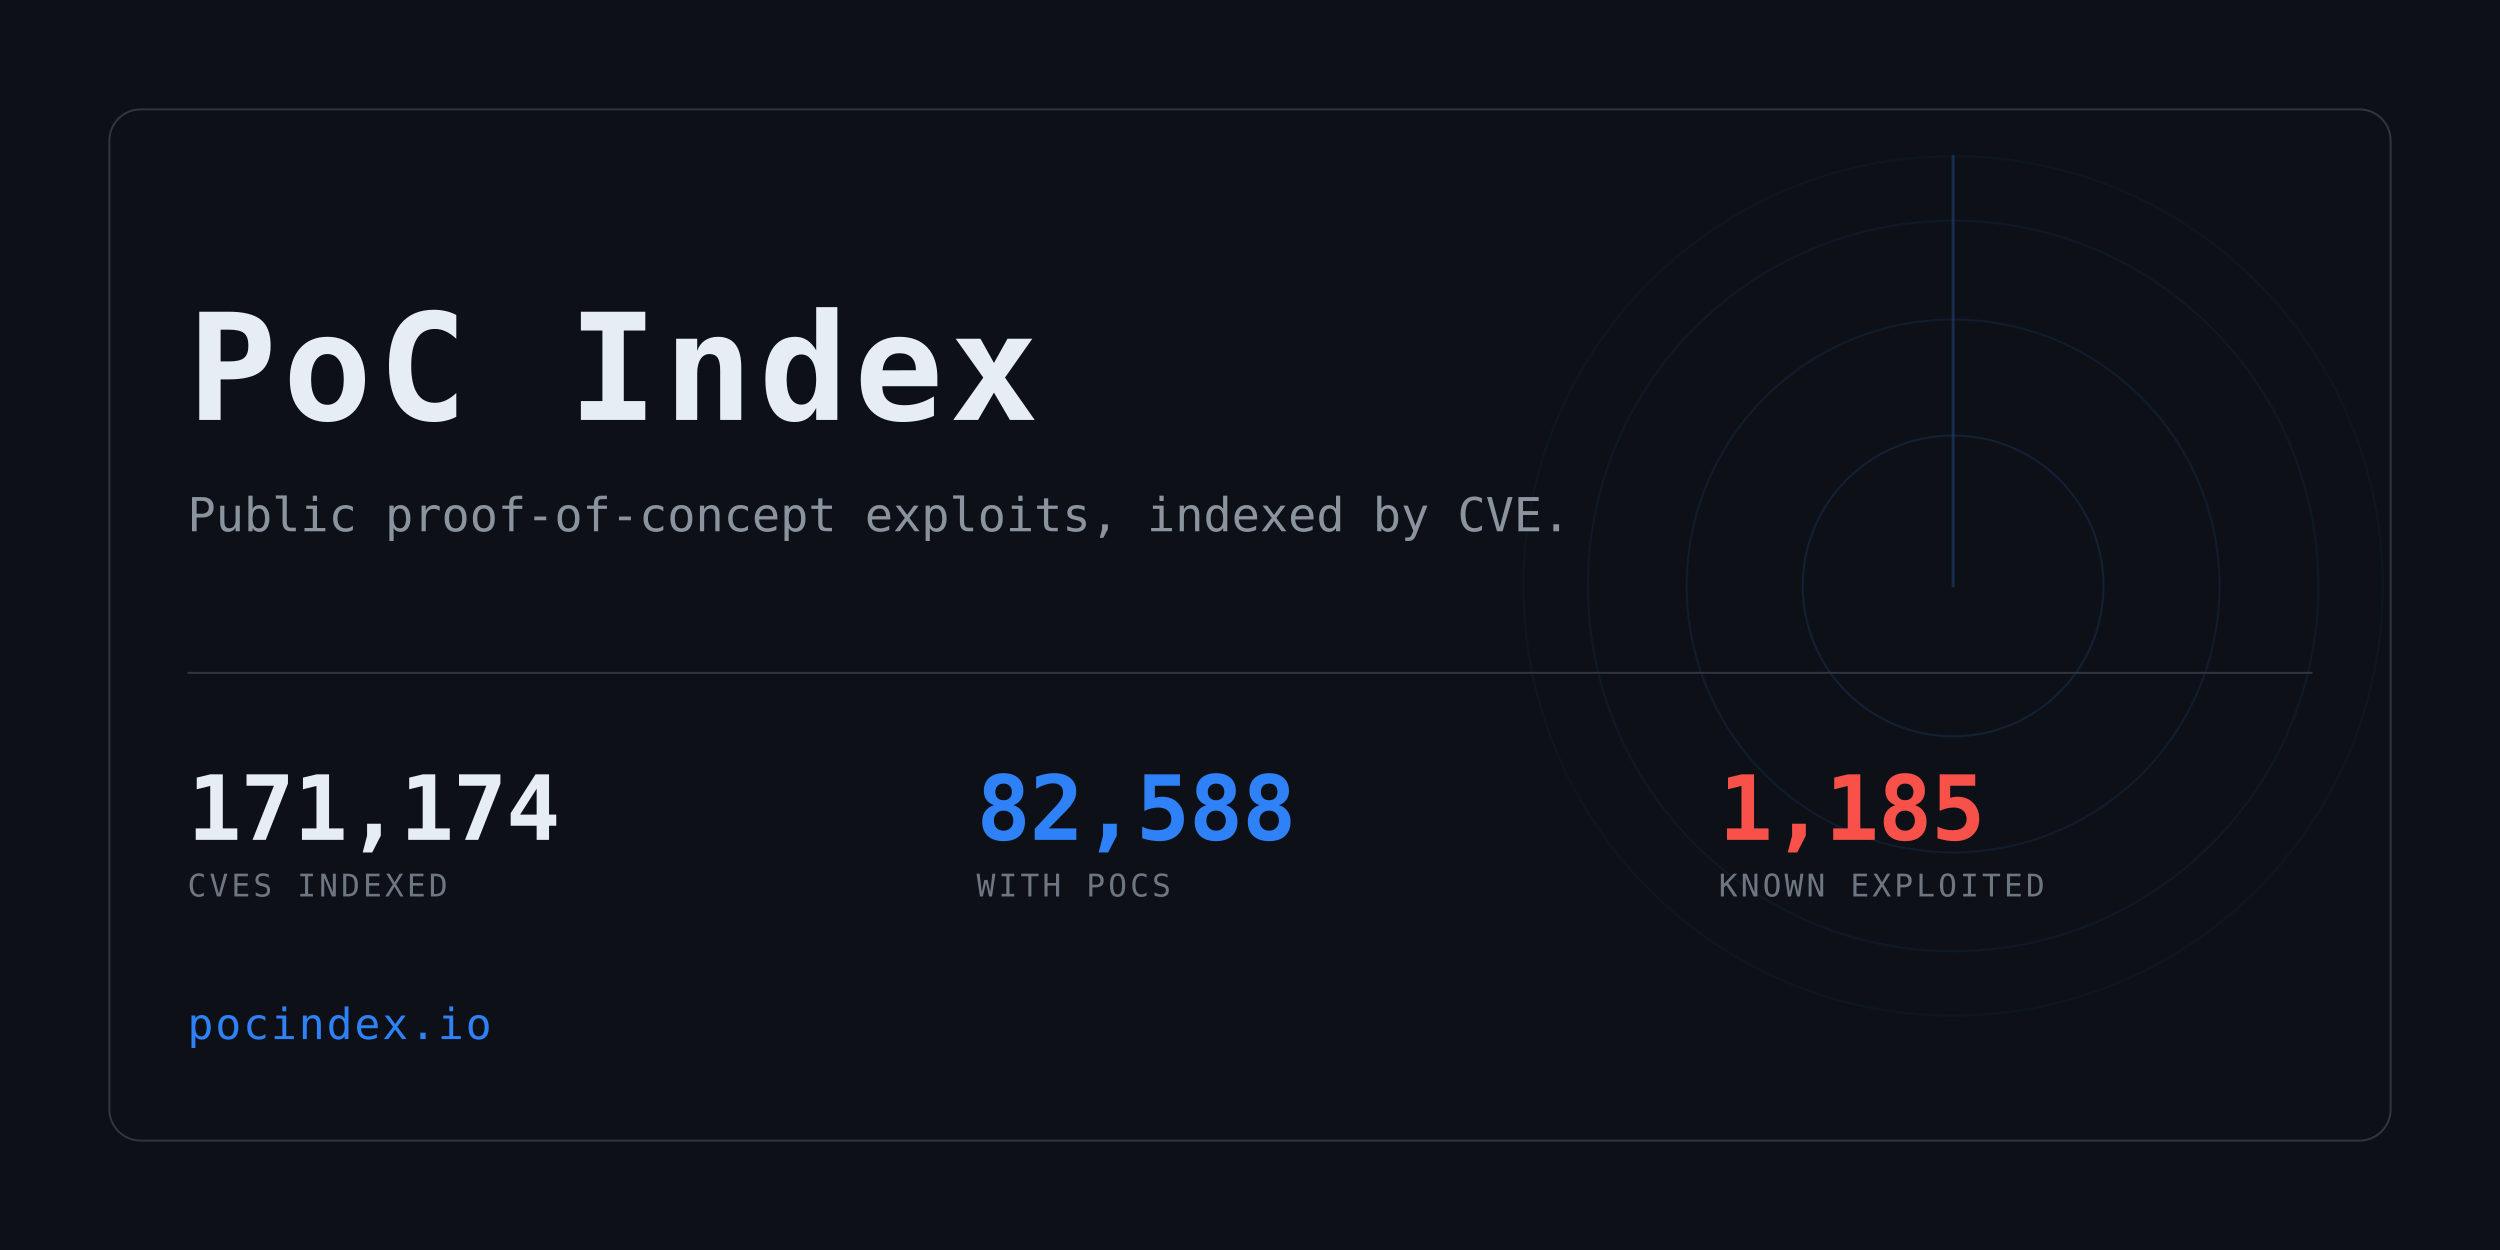
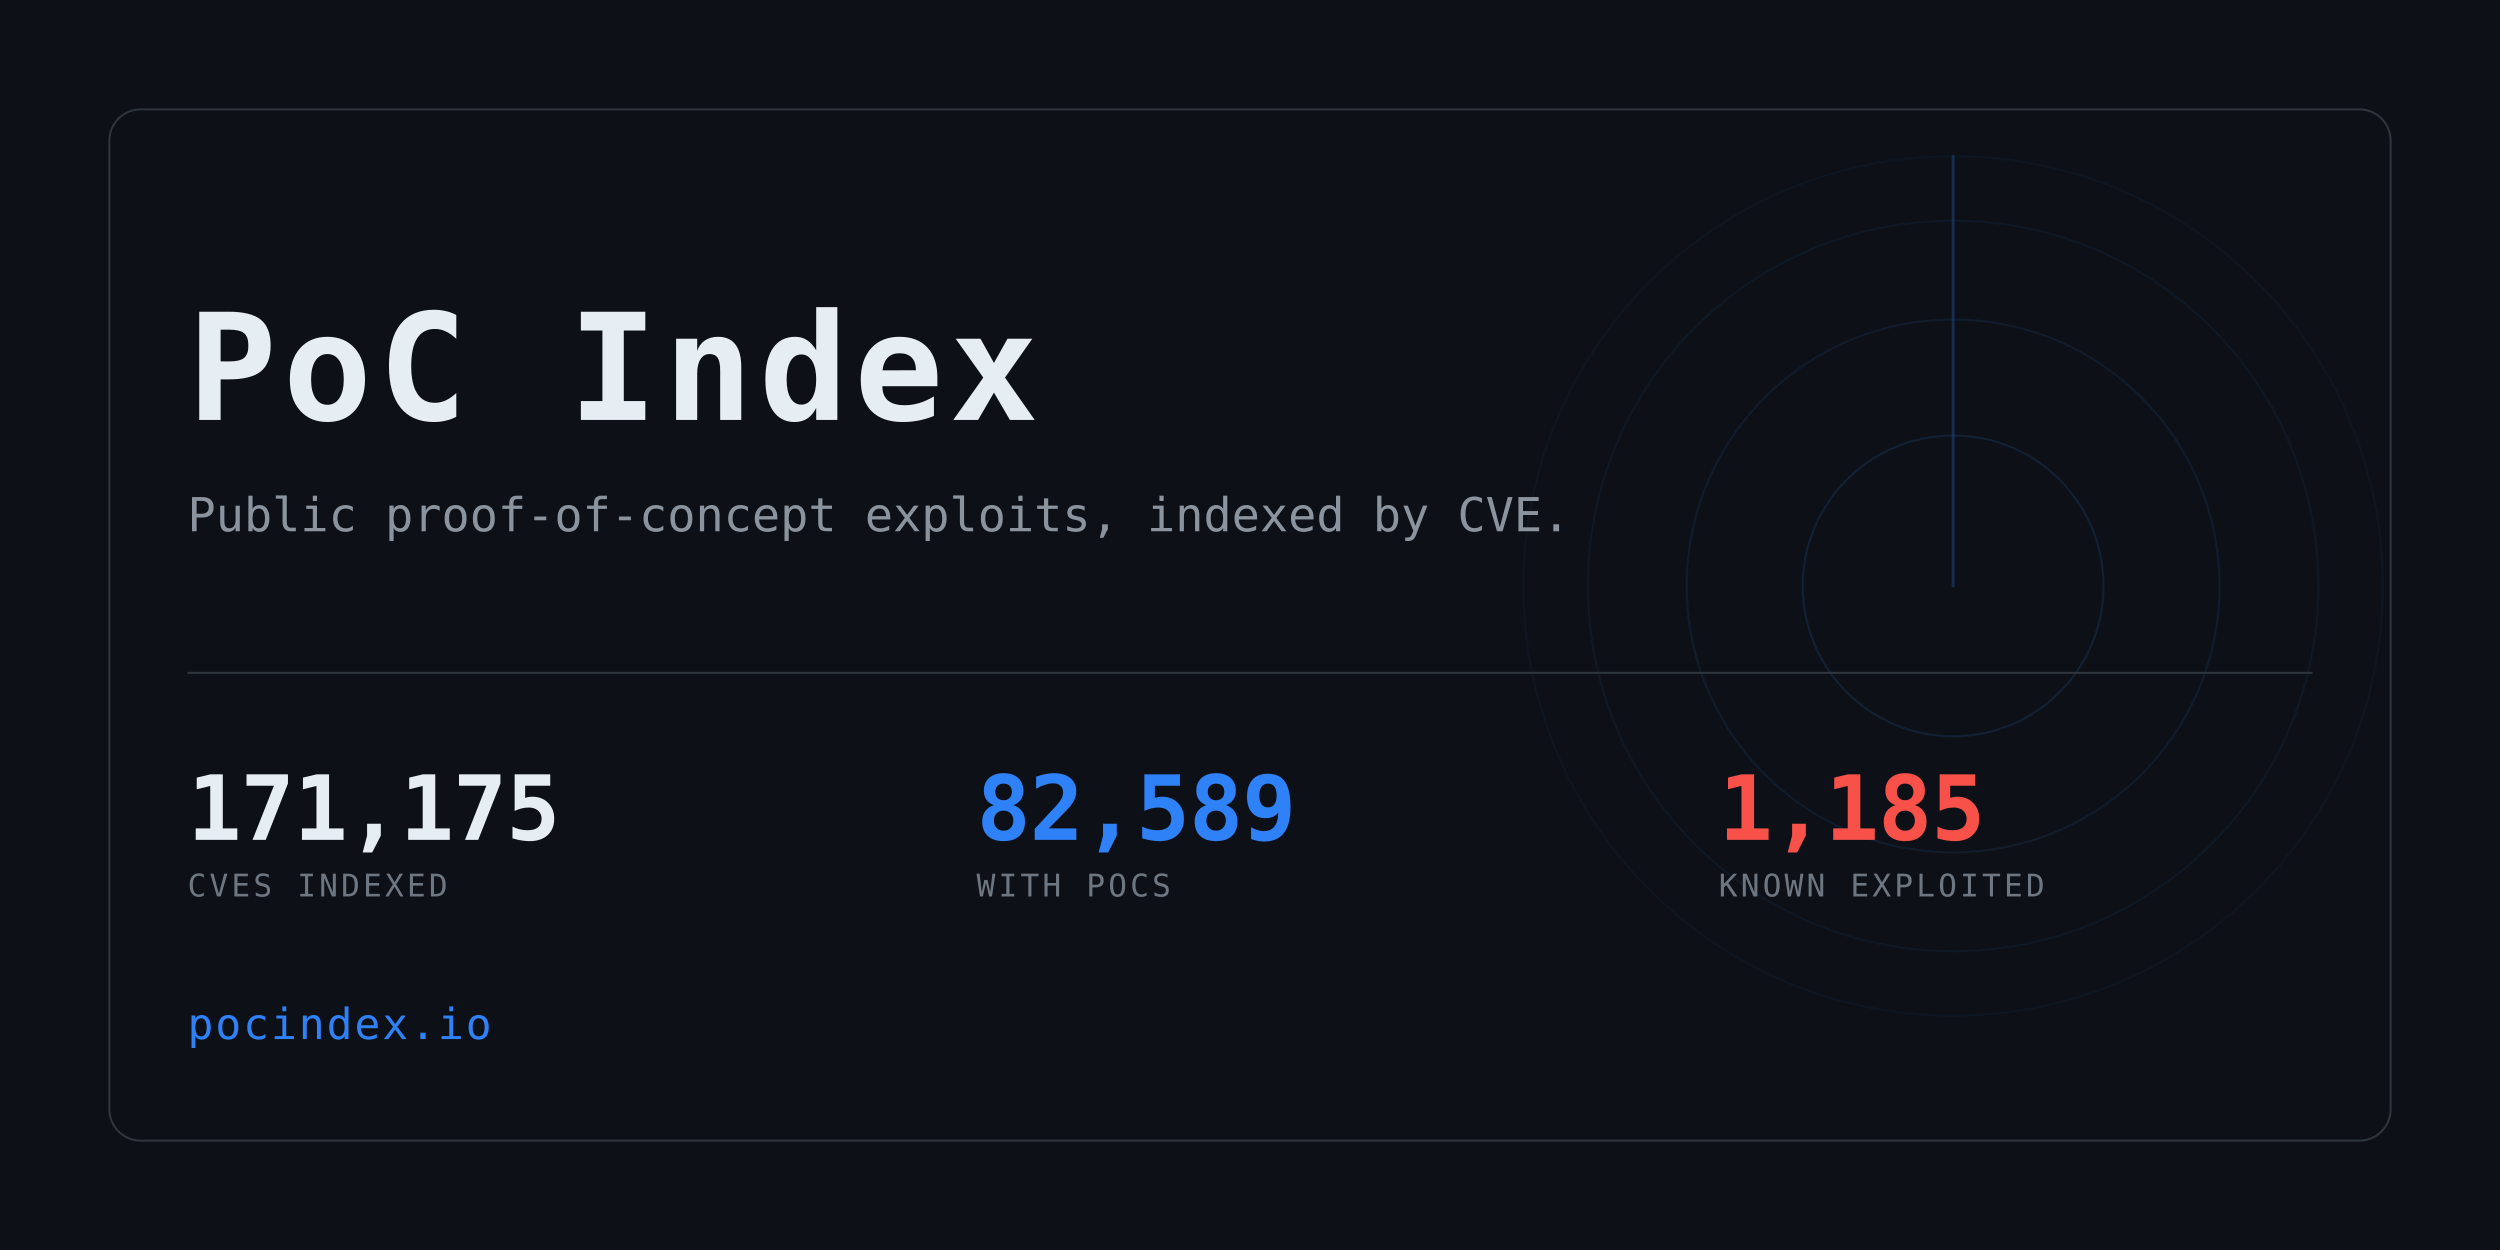
<svg xmlns="http://www.w3.org/2000/svg" width="1280" height="640" viewBox="0 0 1280 640" role="img" aria-label="PoC Index">
  <clipPath id="card">
    <rect x="56" y="56" width="1168" height="528" rx="16" />
  </clipPath>
  <rect width="1280" height="640" fill="#0d1117" />
  <g clip-path="url(#card)" opacity="0.6">
    <g>
      <circle cx="1000" cy="300" r="77.0" fill="none" stroke="#2f81f7" stroke-width="1" opacity="0.234" />
      <circle cx="1000" cy="300" r="136.4" fill="none" stroke="#2f81f7" stroke-width="1" opacity="0.169" />
      <circle cx="1000" cy="300" r="187.0" fill="none" stroke="#2f81f7" stroke-width="1" opacity="0.117" />
      <circle cx="1000" cy="300" r="220.0" fill="none" stroke="#2f81f7" stroke-width="1" opacity="0.078" />
      <line x1="1000" y1="300" x2="1000" y2="80.0" stroke="#2f81f7" stroke-width="1.5" stroke-linecap="round" opacity="0.416">
        <animateTransform attributeName="transform" type="rotate" from="0 1000 300" to="360 1000 300" dur="8s" repeatCount="indefinite" />
      </line>
    </g>
  </g>
  <rect x="56" y="56" width="1168" height="528" rx="16" fill="none" stroke="#30363d" />
  <text x="96" y="215" font-family="ui-monospace,SFMono-Regular,Menlo,Consolas,monospace" font-size="76" font-weight="700" fill="#e6edf3" letter-spacing="3">PoC Index</text>
  <text x="96" y="272" font-family="ui-monospace,SFMono-Regular,Menlo,Consolas,monospace" font-size="24" fill="#8b949e">
    Public proof-of-concept exploits, indexed by CVE.</text>
  <rect x="96" y="344" width="1088" height="1" fill="#30363d" />
-   <text x="96" y="430" font-family="ui-monospace,SFMono-Regular,Menlo,Consolas,monospace" font-size="46" font-weight="700" fill="#e6edf3" letter-spacing="-0.5">171,174</text>
+   <text x="96" y="430" font-family="ui-monospace,SFMono-Regular,Menlo,Consolas,monospace" font-size="46" font-weight="700" fill="#e6edf3" letter-spacing="-0.5">171,175</text>
  <text x="96" y="459" font-family="ui-monospace,SFMono-Regular,Menlo,Consolas,monospace" font-size="16" fill="#6e7681" letter-spacing="1.6">CVES INDEXED</text>
-   <text x="500" y="430" font-family="ui-monospace,SFMono-Regular,Menlo,Consolas,monospace" font-size="46" font-weight="700" fill="#2f81f7" letter-spacing="-0.5">82,588</text>
+   <text x="500" y="430" font-family="ui-monospace,SFMono-Regular,Menlo,Consolas,monospace" font-size="46" font-weight="700" fill="#2f81f7" letter-spacing="-0.5">82,589</text>
  <text x="500" y="459" font-family="ui-monospace,SFMono-Regular,Menlo,Consolas,monospace" font-size="16" fill="#6e7681" letter-spacing="1.6">WITH POCS</text>
  <text x="880" y="430" font-family="ui-monospace,SFMono-Regular,Menlo,Consolas,monospace" font-size="46" font-weight="700" fill="#f85149" letter-spacing="-0.5">1,185</text>
  <text x="880" y="459" font-family="ui-monospace,SFMono-Regular,Menlo,Consolas,monospace" font-size="16" fill="#6e7681" letter-spacing="1.6">KNOWN EXPLOITED</text>
  <text x="96" y="532" font-family="ui-monospace,SFMono-Regular,Menlo,Consolas,monospace" font-size="22" fill="#2f81f7" letter-spacing="1">pocindex.io</text>
</svg>
